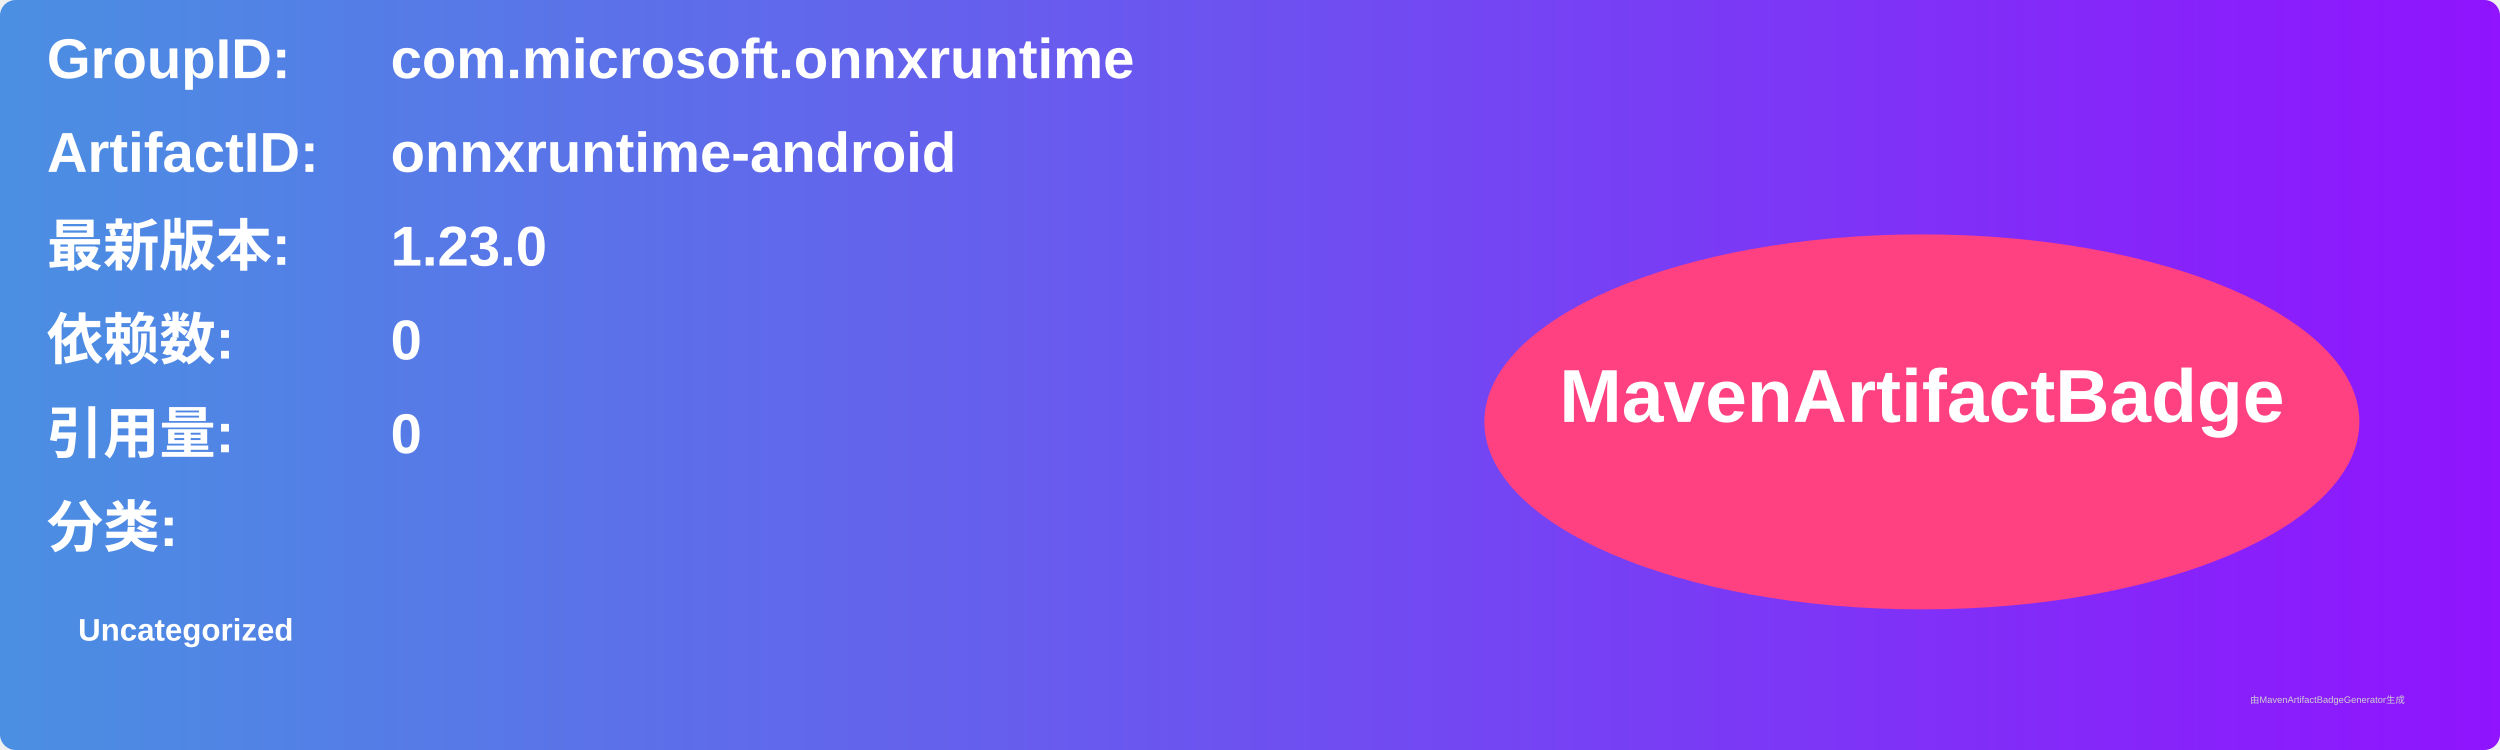
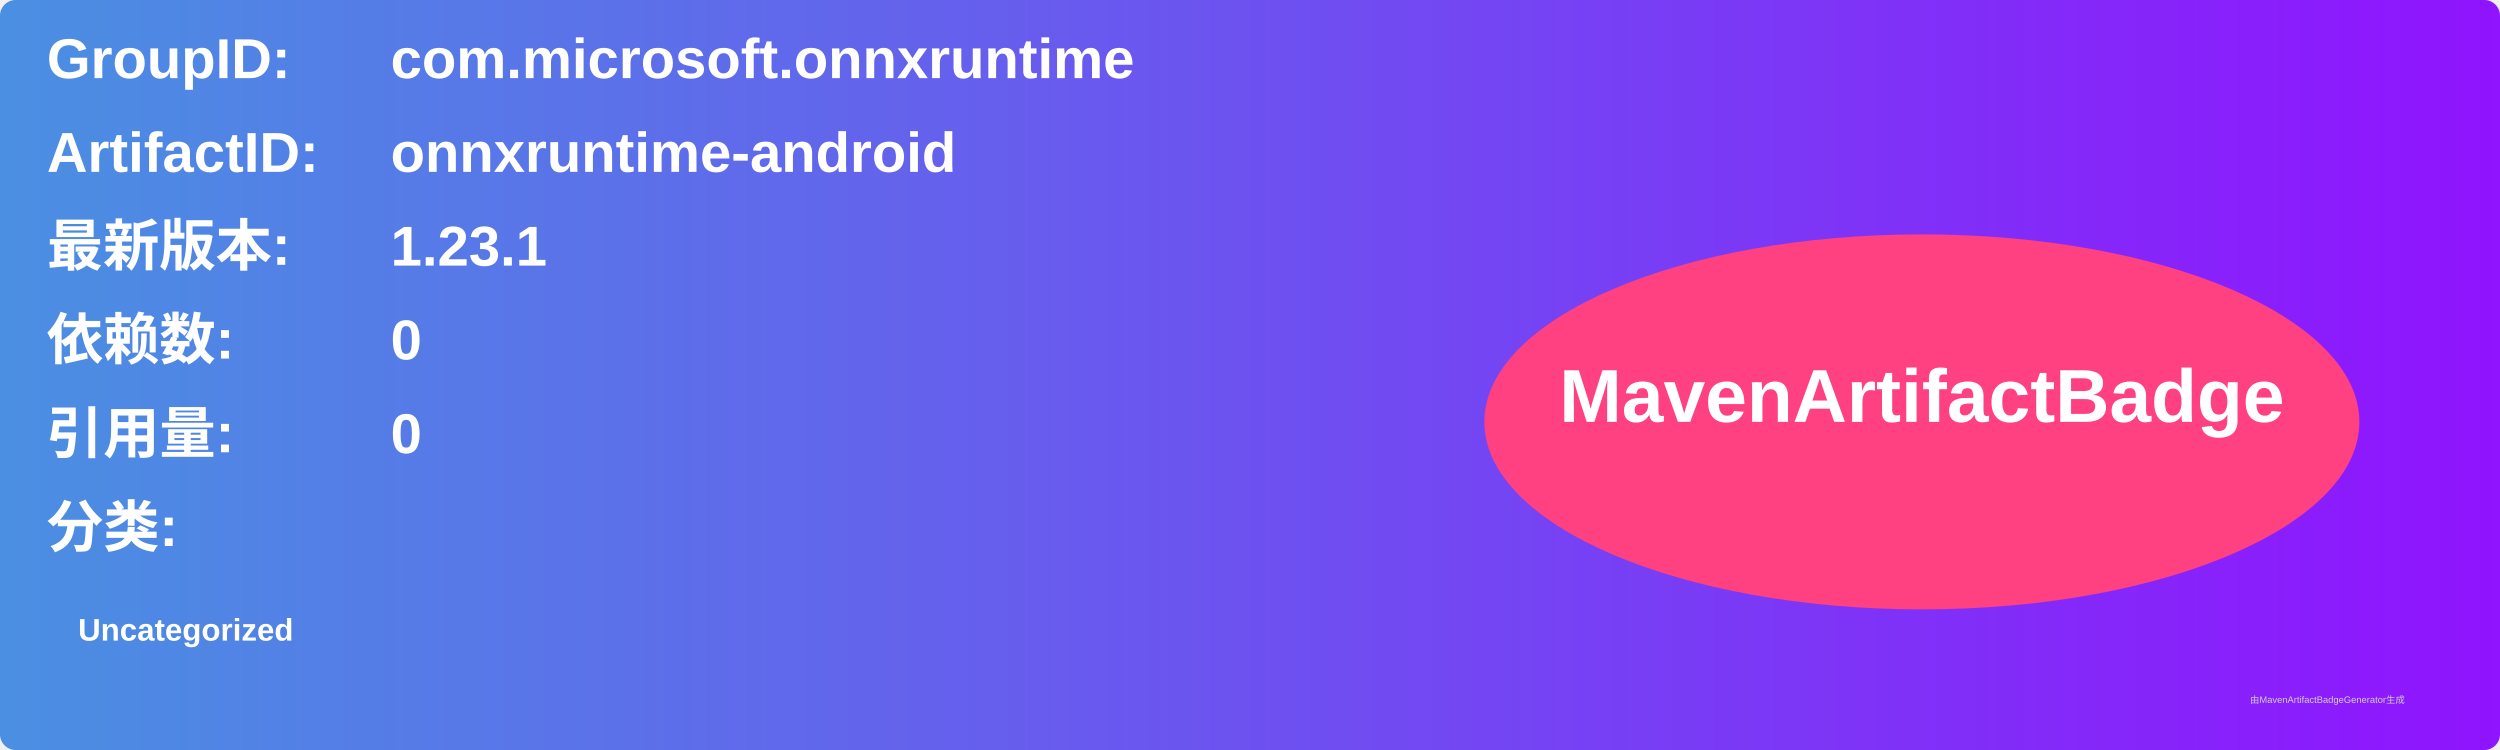
<svg xmlns="http://www.w3.org/2000/svg" width="800" height="240" viewBox="0 0 800 240">
  <linearGradient id="grad" x1="0%" y1="0%" x2="100%" y2="0%">
    <stop offset="0%" stop-color="#4a90e2" />
    <stop offset="100%" stop-color="#9013fe" />
  </linearGradient>
  <rect width="100%" height="100%" rx="5" ry="5" fill="url(#grad)" />
  <g transform="translate(15, 15)">
    <text x="0" y="10" font-family="Arial" font-size="18" fill="white" font-weight="bold" width="260">GroupID:</text>
    <text x="110" y="10" font-family="Arial" font-size="18" fill="white" font-weight="bold" width="460">com.microsoft.onnxruntime</text>
    <text x="0" y="40" font-family="Arial" font-size="18" fill="white" font-weight="bold" width="260">ArtifactID:</text>
    <text x="110" y="40" font-family="Arial" font-size="18" fill="white" font-weight="bold" width="460">onnxruntime-android</text>
    <text x="0" y="70" font-family="Arial" font-size="18" fill="white" font-weight="bold">最新版本:</text>
    <text x="110" y="70" font-family="Arial" font-size="18" fill="white" font-weight="bold">
-       <tspan font-weight="bold">1.23.0</tspan>
+       <tspan font-weight="bold">1.23.1</tspan>
    </text>
    <text x="0" y="100" font-family="Arial" font-size="18" fill="white" font-weight="bold">依赖数: </text>
    <text x="110" y="100" font-family="Arial" font-size="18" fill="white">
      <tspan font-weight="bold">0</tspan>
    </text>
    <text x="0" y="130" font-family="Arial" font-size="18" fill="white" font-weight="bold">引用量: </text>
    <text x="110" y="130" font-family="Arial" font-size="18" fill="white">
      <tspan font-weight="bold">0</tspan>
    </text>
    <text x="0" y="160" font-family="Arial" font-size="18" fill="white" font-weight="bold">分类:</text>
    <text x="10" y="190" font-family="Arial" font-size="10" fill="white">
      <tspan font-weight="bold">Uncategorized</tspan>
    </text>
    <ellipse cx="600" cy="120" rx="140" ry="60" fill="#ff4081" />
    <text x="600" y="120" text-anchor="middle" font-family="Arial" font-size="24" fill="white" font-weight="bold">MavenArtifactBadge</text>
  </g>
  <text x="720" y="225" font-family="Arial" font-size="3" fill="#d0d0d0">由MavenArtifactBadgeGenerator生成</text>
</svg>
